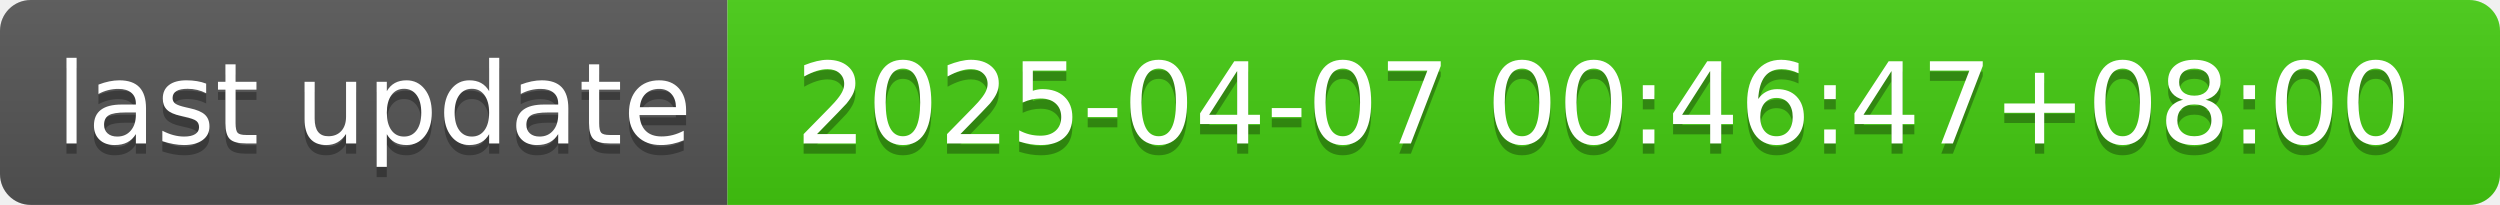
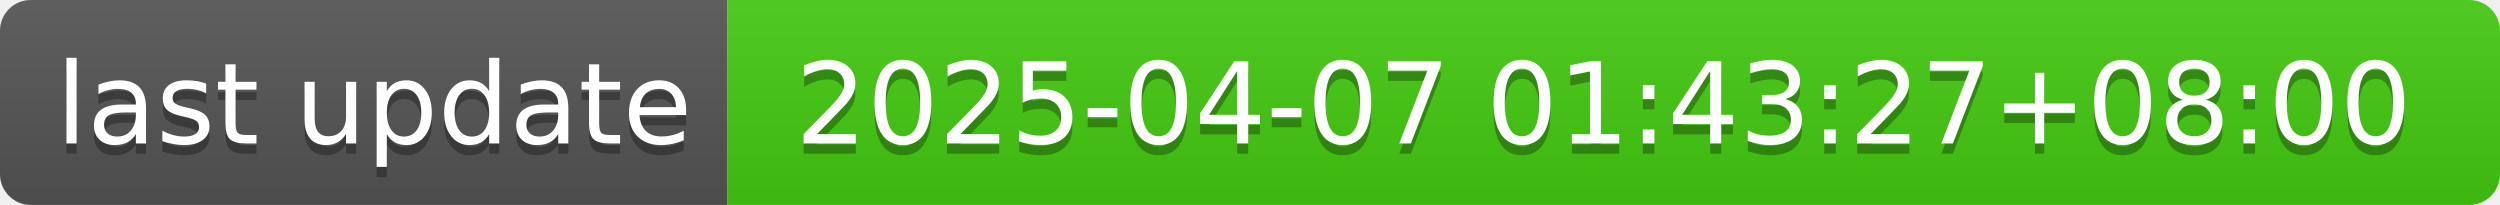
- <svg xmlns="http://www.w3.org/2000/svg" width="244" height="20" role="img" aria-label="last update: 2025-04-07 00:46:47+08:00">
+ <svg xmlns="http://www.w3.org/2000/svg" width="244" height="20" role="img" aria-label="last update: 2025-04-07 01:43:27+08:00">
  <linearGradient id="s" x2="0" y2="100%">
    <stop offset="0" stop-color="#bbb" stop-opacity=".1" />
    <stop offset="1" stop-opacity=".1" />
  </linearGradient>
  <clipPath id="r">
    <rect width="244" height="20" rx="3" fill="#fff" />
  </clipPath>
  <g clip-path="url(#r)">
    <rect width="71" height="20" fill="#555" />
    <rect x="71" width="173" height="20" fill="#4c1" />
    <rect width="244" height="20" fill="url(#s)" />
  </g>
  <g fill="#fff" text-anchor="middle" font-family="Verdana,Geneva,DejaVu Sans,sans-serif" text-rendering="geometricPrecision" font-size="110">
    <text aria-hidden="true" x="365" y="150" fill="#010101" fill-opacity=".3" transform="scale(.1)" textLength="610">last update</text>
    <text x="365" y="140" transform="scale(.1)" fill="#fff" textLength="610">last update</text>
-     <text aria-hidden="true" x="1565" y="150" fill="#010101" fill-opacity=".3" transform="scale(.1)" textLength="1630">2025-04-07 00:46:47+08:00</text>
-     <text x="1565" y="140" transform="scale(.1)" fill="#fff" textLength="1630">2025-04-07 00:46:47+08:00</text>
+     <text aria-hidden="true" x="1565" y="150" fill="#010101" fill-opacity=".3" transform="scale(.1)" textLength="1630">2025-04-07 01:43:27+08:00</text>
+     <text x="1565" y="140" transform="scale(.1)" fill="#fff" textLength="1630">2025-04-07 01:43:27+08:00</text>
  </g>
</svg>
